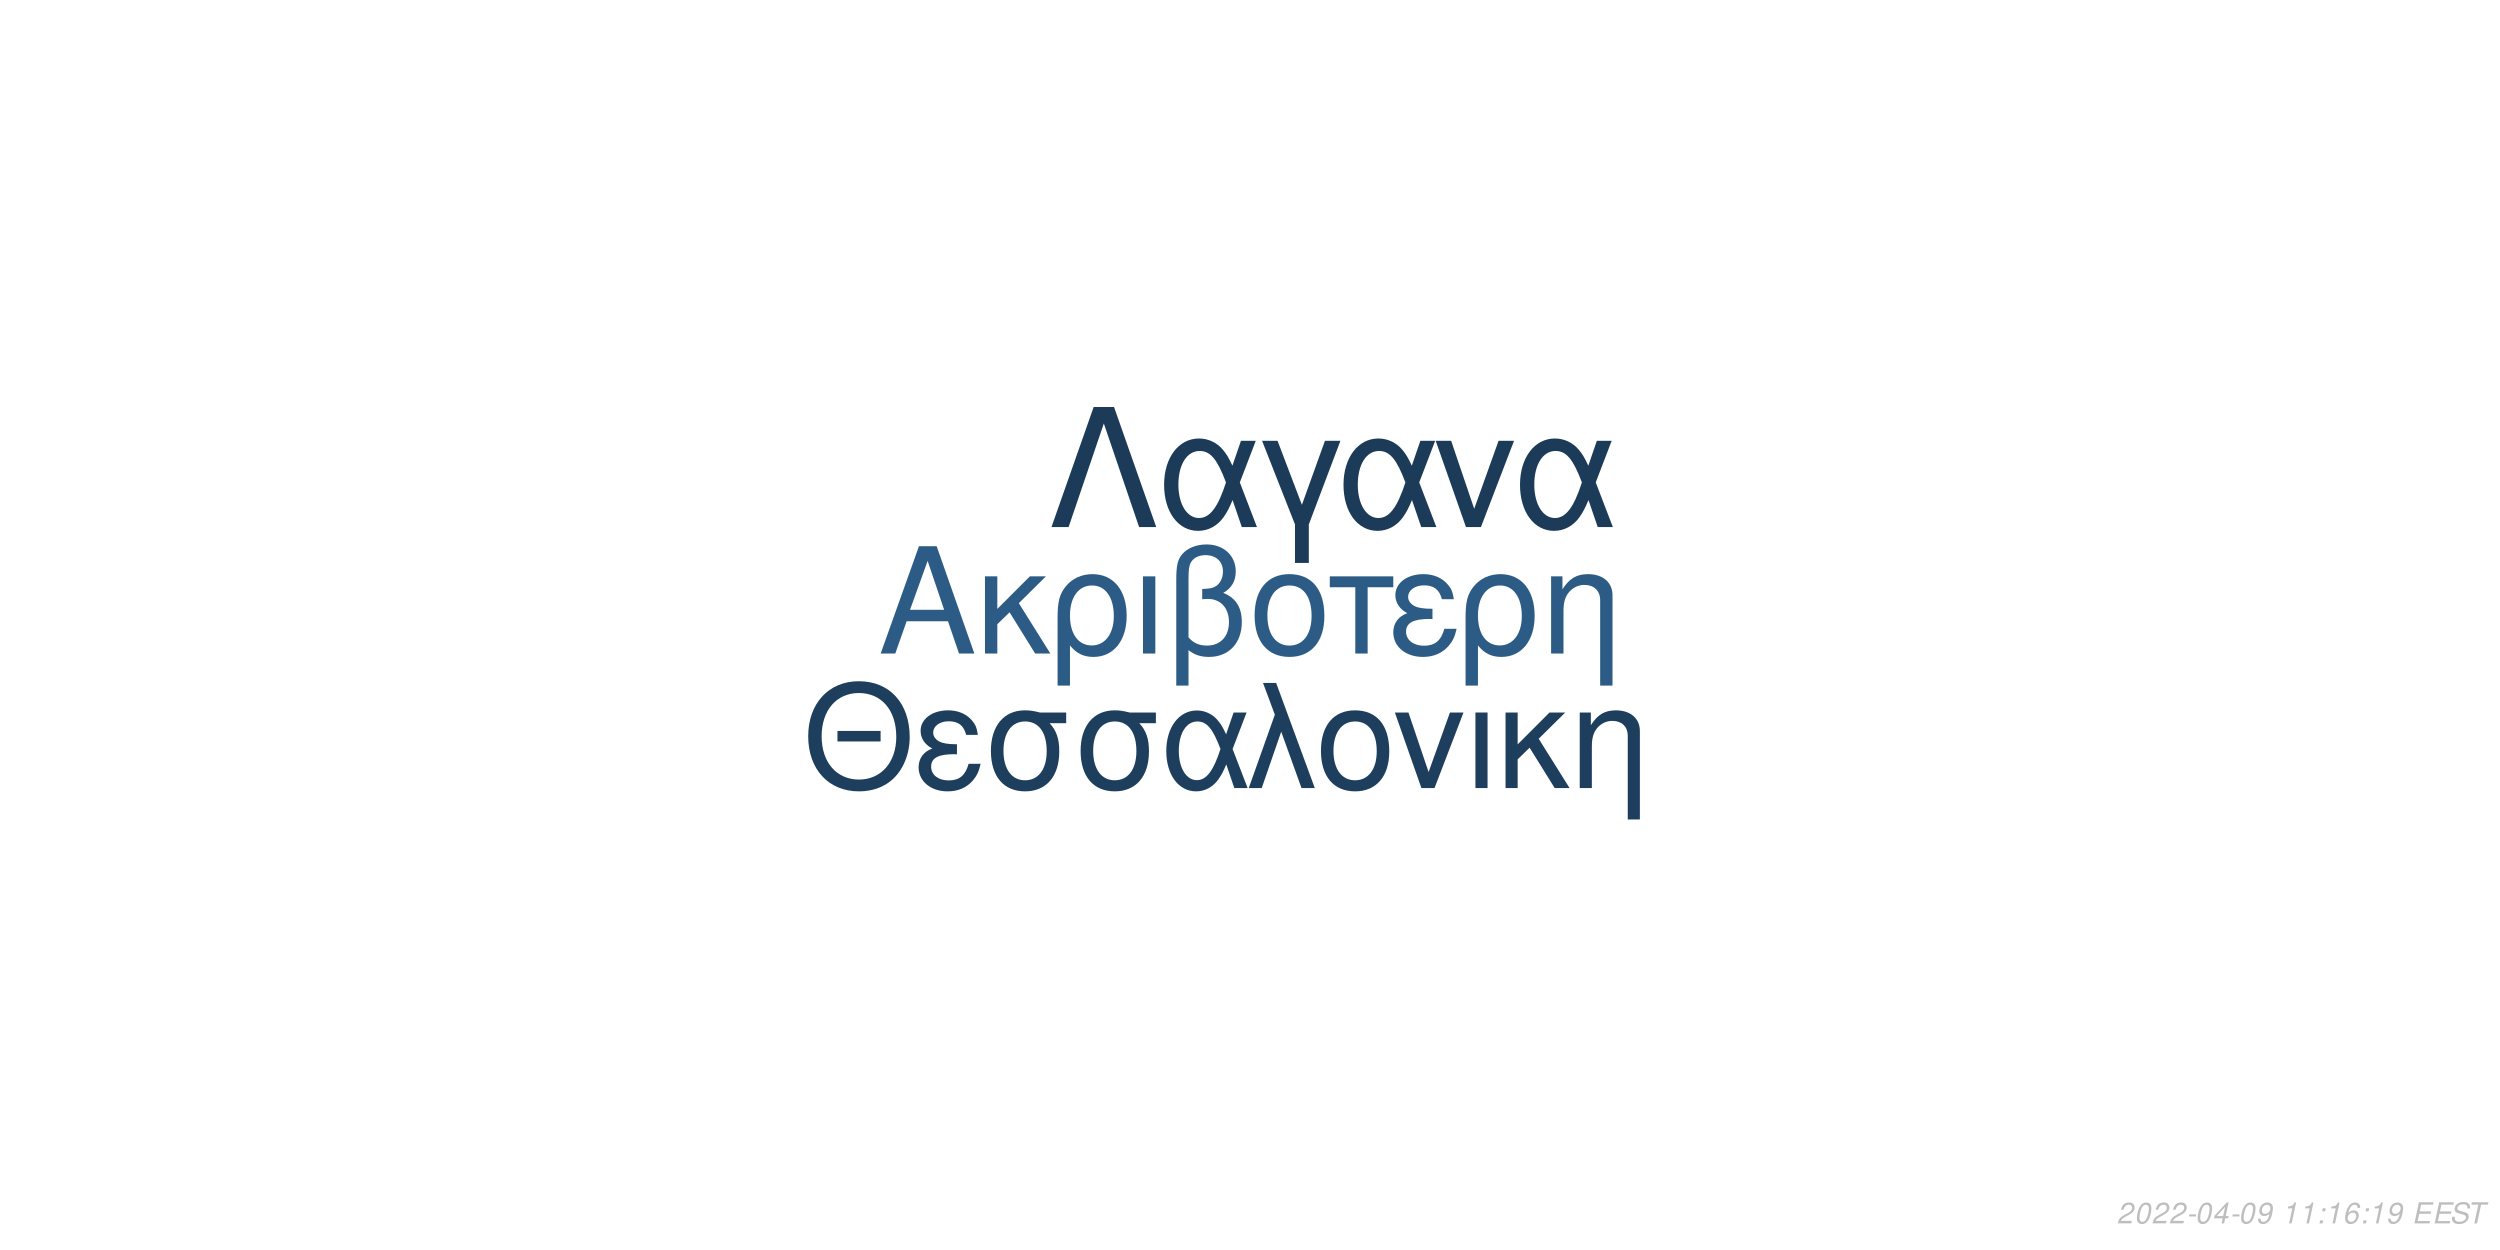
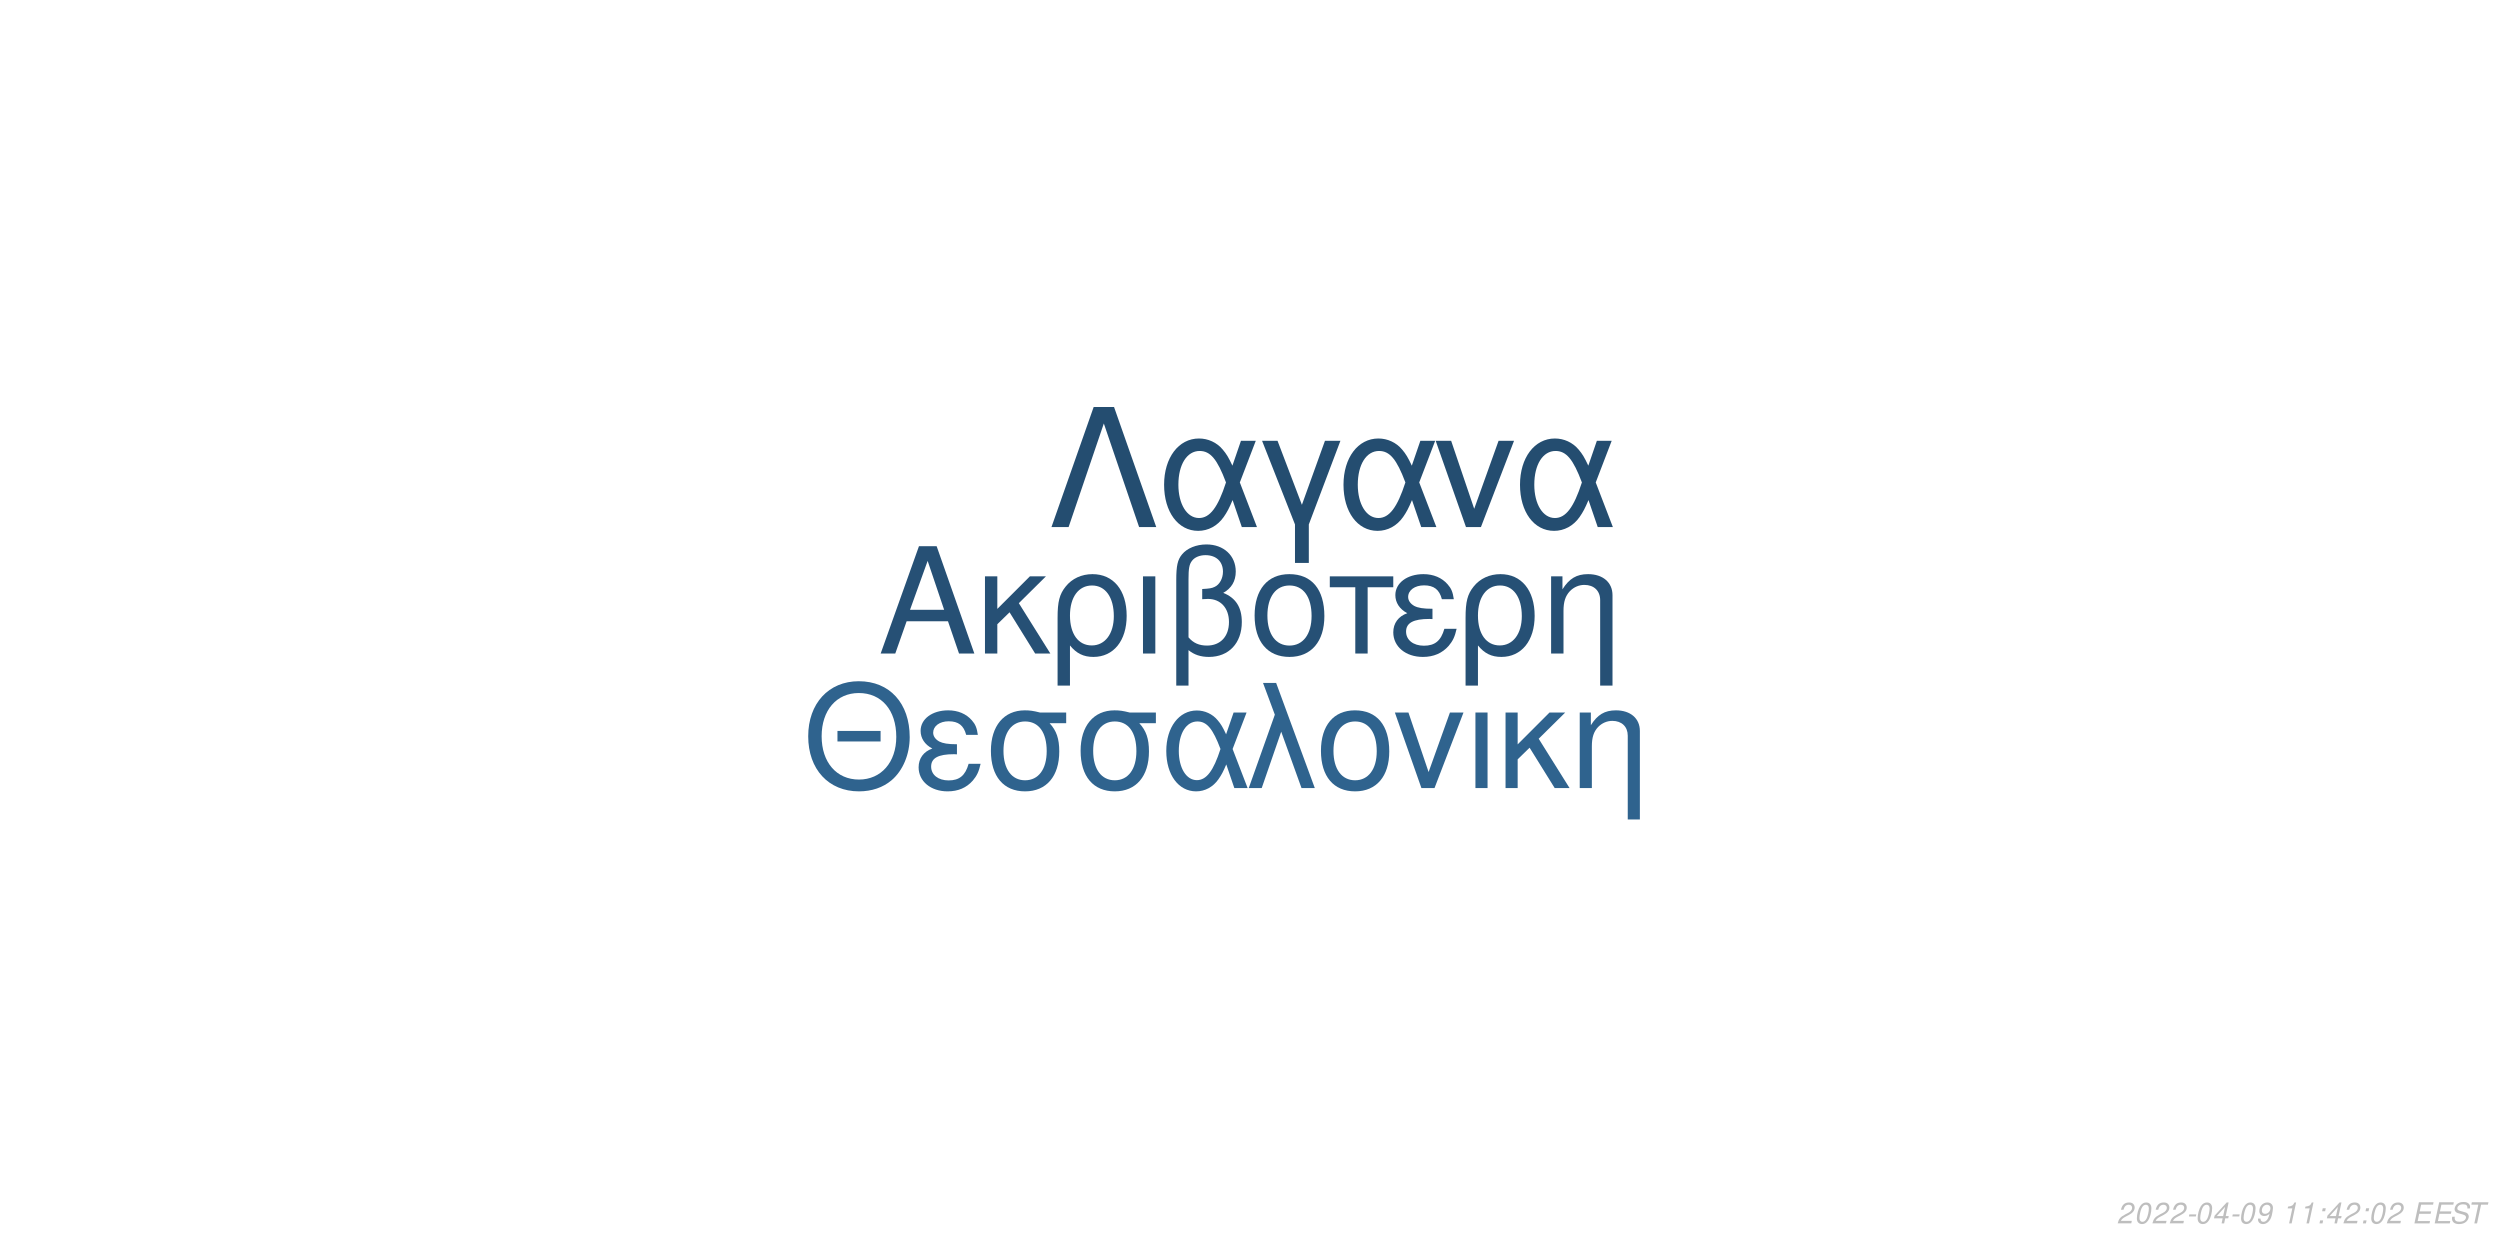
<svg xmlns="http://www.w3.org/2000/svg" xmlns:xlink="http://www.w3.org/1999/xlink" width="864pt" height="432pt" viewBox="0 0 864 432" version="1.1">
  <defs>
    <g>
      <symbol overflow="visible" id="glyph0-0">
        <path style="stroke:none;" d="" />
      </symbol>
      <symbol overflow="visible" id="glyph0-1">
        <path style="stroke:none;" d="M 24.125 -11.141 L 27.938 0 L 33.234 0 L 20.203 -37.094 L 14.094 -37.094 L 0.859 0 L 5.906 0 L 9.828 -11.141 Z M 22.797 -15.109 L 11 -15.109 L 17.094 -32.016 Z M 22.797 -15.109 " />
      </symbol>
      <symbol overflow="visible" id="glyph0-2">
        <path style="stroke:none;" d="M 7.172 -15.422 L 7.172 -26.672 L 2.906 -26.672 L 2.906 0 L 7.172 0 L 7.172 -10.125 L 11.406 -14.25 L 20.25 0 L 25.5 0 L 14.609 -17.406 L 23.969 -26.672 L 18.422 -26.672 Z M 7.172 -15.422 " />
      </symbol>
      <symbol overflow="visible" id="glyph0-3">
        <path style="stroke:none;" d="M 3 11.094 L 7.281 11.094 L 7.281 -2.797 C 9.516 -0.047 11.953 1.172 15.375 1.172 C 22.344 1.172 26.875 -4.422 26.875 -13.031 C 26.875 -21.891 22.297 -27.438 15.062 -27.438 C 11.297 -27.438 7.984 -25.906 5.797 -23.156 C 3.672 -20.516 3 -17.969 3 -12.359 Z M 14.906 -23.516 C 19.547 -23.516 22.438 -19.438 22.438 -12.922 C 22.438 -6.812 19.391 -2.797 14.812 -2.797 C 10.172 -2.797 7.281 -6.766 7.281 -13.125 C 7.281 -19.484 10.234 -23.516 14.906 -23.516 Z M 14.906 -23.516 " />
      </symbol>
      <symbol overflow="visible" id="glyph0-4">
        <path style="stroke:none;" d="M 3.516 0 L 7.781 0 L 7.781 -26.672 L 3.516 -26.672 Z M 3.516 0 " />
      </symbol>
      <symbol overflow="visible" id="glyph0-5">
        <path style="stroke:none;" d="M 4.016 11.094 L 8.25 11.094 L 8.25 -1.172 C 10.172 0.406 12.422 1.172 15.312 1.172 C 22.188 1.172 26.672 -3.609 26.672 -10.891 C 26.672 -15.984 24.578 -19.234 20.25 -20.969 C 23.109 -22.547 24.578 -25.031 24.578 -28.344 C 24.578 -33.844 20.406 -37.703 14.453 -37.703 C 10.938 -37.703 7.734 -36.391 6 -34.25 C 4.484 -32.422 4.016 -30.328 4.016 -25.391 Z M 8.25 -25.656 C 8.25 -29.359 8.5 -30.844 9.469 -32.062 C 10.375 -33.281 12.156 -34 14.094 -34 C 17.812 -34 20.156 -31.812 20.156 -28.297 C 20.156 -25.953 18.984 -23.812 17.297 -23.047 C 16.281 -22.547 15.469 -22.438 12.984 -22.297 L 12.984 -18.781 C 13.734 -18.828 14.344 -18.875 14.969 -18.875 C 19.344 -18.875 22.234 -15.719 22.234 -10.891 C 22.234 -5.906 19.281 -2.75 14.656 -2.75 C 11.953 -2.75 9.922 -3.609 8.25 -5.594 Z M 8.25 -25.656 " />
      </symbol>
      <symbol overflow="visible" id="glyph0-6">
        <path style="stroke:none;" d="M 14.094 -27.438 C 6.562 -27.438 2.094 -22.094 2.094 -13.125 C 2.094 -4.125 6.562 1.172 14.141 1.172 C 21.672 1.172 26.203 -4.172 26.203 -12.922 C 26.203 -22.188 21.828 -27.438 14.094 -27.438 Z M 14.141 -23.516 C 18.938 -23.516 21.781 -19.594 21.781 -12.984 C 21.781 -6.672 18.828 -2.75 14.141 -2.75 C 9.422 -2.75 6.516 -6.672 6.516 -13.125 C 6.516 -19.594 9.422 -23.516 14.141 -23.516 Z M 14.141 -23.516 " />
      </symbol>
      <symbol overflow="visible" id="glyph0-7">
        <path style="stroke:none;" d="M 7.891 0 L 12.156 0 L 12.156 -22.906 L 21.016 -22.906 L 21.016 -26.672 L -0.922 -26.672 L -0.922 -22.906 L 7.891 -22.906 Z M 7.891 0 " />
      </symbol>
      <symbol overflow="visible" id="glyph0-8">
        <path style="stroke:none;" d="M 14.562 -15.469 C 11.344 -15.469 9.562 -15.781 8.297 -16.438 C 6.922 -17.203 6.156 -18.328 6.156 -19.547 C 6.156 -21.891 8.453 -23.562 11.656 -23.562 C 15.062 -23.562 16.953 -22.094 17.812 -18.781 L 21.938 -18.781 C 21.578 -21.266 21.062 -22.5 19.797 -23.922 C 17.812 -26.203 14.906 -27.438 11.453 -27.438 C 5.797 -27.438 1.734 -24.375 1.734 -20.203 C 1.734 -17.609 3.156 -15.375 5.859 -13.938 C 2.797 -12.875 1.016 -10.484 1.016 -7.328 C 1.016 -2.391 5.297 1.172 11.25 1.172 C 14.969 1.172 17.906 -0.109 20.156 -2.641 C 21.578 -4.328 22.297 -5.797 22.906 -8.547 L 18.672 -8.547 C 17.5 -4.422 15.422 -2.703 11.609 -2.703 C 7.938 -2.703 5.438 -4.688 5.438 -7.578 C 5.438 -10.578 7.938 -11.953 13.484 -11.953 C 13.641 -11.953 14.094 -11.953 14.562 -11.906 Z M 14.562 -15.469 " />
      </symbol>
      <symbol overflow="visible" id="glyph0-9">
        <path style="stroke:none;" d="M 3.562 -26.672 L 3.562 0 L 7.844 0 L 7.844 -14.703 C 7.844 -17.906 8.5 -19.891 10.031 -21.531 C 11.406 -22.953 13.188 -23.719 15.062 -23.719 C 18.375 -23.719 20.516 -21.672 20.516 -18.469 L 20.516 11.094 L 24.781 11.094 L 24.781 -20.156 C 24.781 -24.578 21.469 -27.438 16.328 -27.438 C 12.359 -27.438 9.828 -25.906 7.484 -22.188 L 7.484 -26.672 Z M 3.562 -26.672 " />
      </symbol>
      <symbol overflow="visible" id="glyph1-0">
        <path style="stroke:none;" d="" />
      </symbol>
      <symbol overflow="visible" id="glyph1-1">
        <path style="stroke:none;" d="M 26.859 -19.734 L 11.953 -19.734 L 11.953 -16.094 L 26.859 -16.094 Z M 19.328 -36.922 C 8.922 -36.922 1.844 -29.25 1.844 -17.891 C 1.844 -6.484 8.875 1.141 19.391 1.141 C 23.812 1.141 27.703 -0.203 30.641 -2.688 C 34.578 -6.031 36.922 -11.656 36.922 -17.594 C 36.922 -29.297 30 -36.922 19.328 -36.922 Z M 19.328 -32.844 C 27.203 -32.844 32.281 -26.906 32.281 -17.688 C 32.281 -8.922 27.062 -2.938 19.391 -2.938 C 11.609 -2.938 6.484 -8.922 6.484 -17.891 C 6.484 -26.859 11.609 -32.844 19.328 -32.844 Z M 19.328 -32.844 " />
      </symbol>
      <symbol overflow="visible" id="glyph1-2">
        <path style="stroke:none;" d="M 14.25 -15.141 C 11.109 -15.141 9.375 -15.453 8.125 -16.094 C 6.781 -16.844 6.031 -17.938 6.031 -19.141 C 6.031 -21.422 8.266 -23.078 11.406 -23.078 C 14.75 -23.078 16.594 -21.625 17.438 -18.391 L 21.469 -18.391 C 21.125 -20.828 20.625 -22.031 19.391 -23.422 C 17.438 -25.656 14.594 -26.859 11.219 -26.859 C 5.688 -26.859 1.688 -23.875 1.688 -19.781 C 1.688 -17.234 3.094 -15.047 5.734 -13.656 C 2.734 -12.609 1 -10.266 1 -7.172 C 1 -2.344 5.188 1.141 11.016 1.141 C 14.656 1.141 17.547 -0.094 19.734 -2.594 C 21.125 -4.234 21.828 -5.688 22.422 -8.375 L 18.281 -8.375 C 17.141 -4.328 15.094 -2.641 11.359 -2.641 C 7.766 -2.641 5.328 -4.578 5.328 -7.422 C 5.328 -10.359 7.766 -11.703 13.203 -11.703 C 13.359 -11.703 13.797 -11.703 14.25 -11.656 Z M 14.25 -15.141 " />
      </symbol>
      <symbol overflow="visible" id="glyph1-3">
        <path style="stroke:none;" d="M 29 -26.109 L 19.938 -26.109 C 17.594 -26.703 16.438 -26.859 14.703 -26.859 C 7.469 -26.859 2.984 -21.469 2.984 -12.859 C 2.984 -4.031 7.375 1.141 14.797 1.141 C 22.172 1.141 26.609 -4.078 26.609 -12.656 C 26.609 -17.047 25.656 -19.828 23.266 -22.422 L 29 -22.422 Z M 14.797 -23.016 C 19.531 -23.016 22.266 -19.234 22.266 -12.75 C 22.266 -6.531 19.438 -2.688 14.797 -2.688 C 10.172 -2.688 7.328 -6.531 7.328 -12.859 C 7.328 -19.188 10.172 -23.016 14.797 -23.016 Z M 14.797 -23.016 " />
      </symbol>
      <symbol overflow="visible" id="glyph1-4">
        <path style="stroke:none;" d="M 29.344 -26.109 L 24.859 -26.109 L 22.266 -18.578 C 21.125 -21.031 20.484 -22.125 19.328 -23.469 C 17.547 -25.609 14.906 -26.812 12.156 -26.812 C 5.984 -26.812 1.594 -20.984 1.594 -12.812 C 1.594 -4.578 5.828 1.141 11.906 1.141 C 14.953 1.141 17.734 -0.344 19.625 -3.047 C 20.672 -4.531 21.281 -5.688 22.328 -8.172 L 25.109 0 L 29.703 0 L 24.516 -13.5 Z M 20.328 -13.5 C 17.891 -5.922 15.453 -2.734 12.156 -2.734 C 8.516 -2.734 5.922 -6.922 5.922 -12.812 C 5.922 -18.938 8.516 -23.016 12.359 -23.016 C 15.594 -23.016 17.688 -20.531 20.328 -13.5 Z M 20.328 -13.5 " />
      </symbol>
      <symbol overflow="visible" id="glyph1-5">
        <path style="stroke:none;" d="M 1.094 0 L 5.578 0 L 12.312 -19.484 L 19.328 0 L 23.922 0 L 10.562 -36.328 L 6.031 -36.328 L 10.109 -25.359 Z M 1.094 0 " />
      </symbol>
      <symbol overflow="visible" id="glyph1-6">
        <path style="stroke:none;" d="M 13.797 -26.859 C 6.422 -26.859 2.047 -21.625 2.047 -12.859 C 2.047 -4.031 6.422 1.141 13.859 1.141 C 21.234 1.141 25.656 -4.078 25.656 -12.656 C 25.656 -21.719 21.375 -26.859 13.797 -26.859 Z M 13.859 -23.016 C 18.531 -23.016 21.328 -19.188 21.328 -12.703 C 21.328 -6.531 18.438 -2.688 13.859 -2.688 C 9.219 -2.688 6.375 -6.531 6.375 -12.859 C 6.375 -19.188 9.219 -23.016 13.859 -23.016 Z M 13.859 -23.016 " />
      </symbol>
      <symbol overflow="visible" id="glyph1-7">
        <path style="stroke:none;" d="M 14.297 0 L 24.312 -26.109 L 19.625 -26.109 L 12.25 -5.531 L 5.281 -26.109 L 0.594 -26.109 L 9.766 0 Z M 14.297 0 " />
      </symbol>
      <symbol overflow="visible" id="glyph1-8">
        <path style="stroke:none;" d="M 3.438 0 L 7.625 0 L 7.625 -26.109 L 3.438 -26.109 Z M 3.438 0 " />
      </symbol>
      <symbol overflow="visible" id="glyph1-9">
        <path style="stroke:none;" d="M 7.031 -15.094 L 7.031 -26.109 L 2.844 -26.109 L 2.844 0 L 7.031 0 L 7.031 -9.922 L 11.156 -13.953 L 19.828 0 L 24.969 0 L 14.297 -17.047 L 23.469 -26.109 L 18.031 -26.109 Z M 7.031 -15.094 " />
      </symbol>
      <symbol overflow="visible" id="glyph1-10">
        <path style="stroke:none;" d="M 3.484 -26.109 L 3.484 0 L 7.672 0 L 7.672 -14.406 C 7.672 -17.547 8.328 -19.484 9.812 -21.078 C 11.156 -22.469 12.906 -23.219 14.75 -23.219 C 17.984 -23.219 20.078 -21.234 20.078 -18.094 L 20.078 10.859 L 24.266 10.859 L 24.266 -19.734 C 24.266 -24.062 21.031 -26.859 16 -26.859 C 12.109 -26.859 9.609 -25.359 7.328 -21.719 L 7.328 -26.109 Z M 3.484 -26.109 " />
      </symbol>
      <symbol overflow="visible" id="glyph2-0">
        <path style="stroke:none;" d="" />
      </symbol>
      <symbol overflow="visible" id="glyph2-1">
        <path style="stroke:none;" d="M 22.531 -41.484 L 15.484 -41.484 L 0.906 0 L 6.828 0 L 19 -35.797 L 31.188 0 L 37.109 0 Z M 22.531 -41.484 " />
      </symbol>
      <symbol overflow="visible" id="glyph2-2">
        <path style="stroke:none;" d="M 33.516 -29.812 L 28.391 -29.812 L 25.438 -21.219 C 24.125 -24.016 23.391 -25.266 22.078 -26.797 C 20.031 -29.25 17.016 -30.609 13.891 -30.609 C 6.828 -30.609 1.828 -23.953 1.828 -14.625 C 1.828 -5.234 6.656 1.312 13.594 1.312 C 17.078 1.312 20.266 -0.391 22.422 -3.469 C 23.609 -5.172 24.297 -6.484 25.5 -9.328 L 28.688 0 L 33.922 0 L 28 -15.422 Z M 23.219 -15.422 C 20.422 -6.766 17.641 -3.125 13.891 -3.125 C 9.734 -3.125 6.766 -7.906 6.766 -14.625 C 6.766 -21.625 9.734 -26.297 14.109 -26.297 C 17.812 -26.297 20.203 -23.453 23.219 -15.422 Z M 23.219 -15.422 " />
      </symbol>
      <symbol overflow="visible" id="glyph2-3">
        <path style="stroke:none;" d="M 12.062 12.406 L 16.844 12.406 L 16.844 -0.906 L 27.766 -29.812 L 22.422 -29.812 L 14.453 -7.688 L 6.031 -29.812 L 0.688 -29.812 L 12.062 -0.906 Z M 12.062 12.406 " />
      </symbol>
      <symbol overflow="visible" id="glyph2-4">
        <path style="stroke:none;" d="M 16.328 0 L 27.766 -29.812 L 22.422 -29.812 L 14 -6.312 L 6.031 -29.812 L 0.688 -29.812 L 11.156 0 Z M 16.328 0 " />
      </symbol>
      <symbol overflow="visible" id="glyph3-0">
        <path style="stroke:none;" d="" />
      </symbol>
      <symbol overflow="visible" id="glyph3-1">
        <path style="stroke:none;" d="M 5.234 -0.875 L 1.469 -0.875 C 1.641 -1.375 2.203 -1.891 3.109 -2.344 L 4.234 -2.938 C 5.562 -3.625 6.219 -4.469 6.219 -5.484 C 6.219 -5.938 6.062 -6.359 5.797 -6.656 C 5.469 -7.047 4.984 -7.234 4.312 -7.234 C 2.766 -7.234 1.891 -6.453 1.484 -4.734 L 2.375 -4.734 C 2.484 -5.188 2.609 -5.484 2.797 -5.75 C 3.094 -6.203 3.609 -6.453 4.188 -6.453 C 4.891 -6.453 5.344 -6.031 5.344 -5.375 C 5.344 -4.703 4.859 -4.094 4.016 -3.656 L 2.984 -3.125 C 1.234 -2.188 0.797 -1.656 0.344 -0.016 L 5.047 -0.016 Z M 5.234 -0.875 " />
      </symbol>
      <symbol overflow="visible" id="glyph3-2">
        <path style="stroke:none;" d="M 4.203 -7.234 C 3.375 -7.234 2.688 -6.812 2.125 -5.984 C 1.484 -5.047 0.984 -3.188 0.984 -1.734 C 0.984 -1.109 1.172 -0.562 1.484 -0.266 C 1.797 0.047 2.281 0.234 2.766 0.234 C 3.625 0.234 4.281 -0.156 4.859 -1.016 C 5.516 -1.953 6 -3.797 6 -5.266 C 6 -6.5 5.328 -7.234 4.203 -7.234 Z M 4.094 -6.453 C 4.734 -6.453 5.125 -5.984 5.125 -5.156 C 5.125 -4.203 4.781 -2.625 4.406 -1.812 C 3.984 -0.938 3.516 -0.547 2.875 -0.547 C 2.25 -0.547 1.875 -1.031 1.875 -1.828 C 1.875 -2.797 2.203 -4.344 2.594 -5.203 C 2.984 -6.047 3.453 -6.453 4.094 -6.453 Z M 4.094 -6.453 " />
      </symbol>
      <symbol overflow="visible" id="glyph3-3">
        <path style="stroke:none;" d="M 3.516 -3.125 L 1.125 -3.125 L 0.969 -2.406 L 3.359 -2.406 Z M 3.516 -3.125 " />
      </symbol>
      <symbol overflow="visible" id="glyph3-4">
        <path style="stroke:none;" d="M 3.625 -1.75 L 3.266 0 L 4.141 0 L 4.516 -1.75 L 5.562 -1.75 L 5.734 -2.531 L 4.688 -2.531 L 5.688 -7.234 L 5.016 -7.234 L 0.844 -2.672 L 0.641 -1.75 Z M 3.797 -2.531 L 1.594 -2.531 L 4.469 -5.703 Z M 3.797 -2.531 " />
      </symbol>
      <symbol overflow="visible" id="glyph3-5">
        <path style="stroke:none;" d="M 0.844 -1.656 C 0.844 -1.547 0.844 -1.438 0.844 -1.375 C 0.844 -0.406 1.531 0.234 2.578 0.234 C 3.203 0.234 3.766 0.016 4.297 -0.438 C 4.938 -1 5.312 -1.656 5.594 -2.719 C 5.844 -3.672 6.016 -4.766 6.016 -5.375 C 6.016 -5.844 5.844 -6.328 5.547 -6.656 C 5.203 -7.031 4.703 -7.234 4.062 -7.234 C 2.516 -7.234 1.297 -5.938 1.297 -4.266 C 1.297 -3.203 1.984 -2.547 3.047 -2.547 C 3.484 -2.547 3.953 -2.672 4.281 -2.891 C 4.406 -2.984 4.547 -3.078 4.828 -3.344 C 4.438 -1.484 3.703 -0.547 2.703 -0.547 C 2.109 -0.547 1.719 -0.938 1.719 -1.547 L 1.719 -1.656 Z M 3.953 -6.453 C 4.625 -6.453 5.141 -5.953 5.141 -5.281 C 5.141 -4.188 4.312 -3.312 3.297 -3.312 C 2.594 -3.312 2.172 -3.734 2.172 -4.453 C 2.172 -5.562 2.984 -6.453 3.953 -6.453 Z M 3.953 -6.453 " />
      </symbol>
      <symbol overflow="visible" id="glyph3-6">
        <path style="stroke:none;" d="" />
      </symbol>
      <symbol overflow="visible" id="glyph3-7">
        <path style="stroke:none;" d="M 3.703 -5.188 L 2.594 0 L 3.469 0 L 5.016 -7.234 L 4.438 -7.234 C 3.906 -6.156 3.688 -6.016 2.234 -5.812 L 2.109 -5.188 Z M 3.703 -5.188 " />
      </symbol>
      <symbol overflow="visible" id="glyph3-8">
        <path style="stroke:none;" d="M 2.359 -1.031 L 1.312 -1.031 L 1.094 0 L 2.141 0 Z M 3.266 -5.234 L 2.219 -5.234 L 2 -4.203 L 3.047 -4.203 Z M 3.266 -5.234 " />
      </symbol>
      <symbol overflow="visible" id="glyph3-9">
-         <path style="stroke:none;" d="M 6.125 -5.344 L 6.141 -5.625 C 6.141 -6.609 5.453 -7.234 4.391 -7.234 C 3.438 -7.234 2.641 -6.719 2.016 -5.703 C 1.422 -4.781 0.938 -2.953 0.938 -1.688 C 0.938 -0.516 1.688 0.234 2.859 0.234 C 3.703 0.234 4.438 -0.156 5 -0.875 C 5.406 -1.422 5.672 -2.156 5.672 -2.766 C 5.672 -3.812 4.969 -4.5 3.906 -4.5 C 3.234 -4.5 2.672 -4.234 2.094 -3.625 C 2.406 -5.375 3.234 -6.453 4.25 -6.453 C 4.703 -6.453 5.062 -6.234 5.172 -5.844 C 5.203 -5.719 5.234 -5.578 5.25 -5.344 Z M 3.656 -3.734 C 4.344 -3.734 4.797 -3.281 4.797 -2.625 C 4.797 -1.469 3.984 -0.547 2.984 -0.547 C 2.297 -0.547 1.812 -1.047 1.812 -1.766 C 1.812 -2.859 2.625 -3.734 3.656 -3.734 Z M 3.656 -3.734 " />
+         <path style="stroke:none;" d="M 2.547 -3.312 L 6.5 -3.312 L 6.688 -4.141 L 2.719 -4.141 L 3.219 -6.469 L 7.344 -6.469 L 7.516 -7.297 L 2.453 -7.297 L 0.906 0 L 6.125 0 L 6.297 -0.812 L 2.016 -0.812 Z M 2.547 -3.312 " />
      </symbol>
      <symbol overflow="visible" id="glyph3-10">
-         <path style="stroke:none;" d="M 2.547 -3.312 L 6.5 -3.312 L 6.688 -4.141 L 2.719 -4.141 L 3.219 -6.469 L 7.344 -6.469 L 7.516 -7.297 L 2.453 -7.297 L 0.906 0 L 6.125 0 L 6.297 -0.812 L 2.016 -0.812 Z M 2.547 -3.312 " />
+         <path style="stroke:none;" d="M 7.062 -5.156 C 7.125 -5.438 7.141 -5.562 7.141 -5.703 C 7.141 -6.156 6.938 -6.594 6.594 -6.891 C 6.188 -7.25 5.656 -7.406 4.875 -7.406 C 3.844 -7.406 3.047 -7.125 2.5 -6.562 C 2.094 -6.141 1.781 -5.438 1.781 -4.922 C 1.781 -4.297 2.219 -3.766 2.891 -3.562 L 4.594 -3.094 C 5.406 -2.859 5.734 -2.578 5.734 -2.094 C 5.734 -1.781 5.547 -1.406 5.266 -1.141 C 4.844 -0.766 4.266 -0.578 3.453 -0.578 C 2.328 -0.578 1.812 -0.984 1.812 -1.906 C 1.812 -2.047 1.812 -2.125 1.844 -2.312 L 0.984 -2.312 C 0.906 -2.062 0.891 -1.906 0.891 -1.688 C 0.891 -0.484 1.797 0.234 3.297 0.234 C 4.359 0.234 5.234 -0.062 5.812 -0.609 C 6.344 -1.078 6.688 -1.797 6.688 -2.375 C 6.688 -2.641 6.609 -2.906 6.453 -3.156 C 6.234 -3.5 5.938 -3.703 5.469 -3.828 L 3.75 -4.312 C 2.984 -4.547 2.734 -4.734 2.734 -5.188 C 2.734 -5.547 2.875 -5.844 3.188 -6.109 C 3.547 -6.438 4.031 -6.594 4.703 -6.594 C 5.266 -6.594 5.688 -6.484 5.906 -6.297 C 6.094 -6.125 6.219 -5.797 6.219 -5.516 C 6.219 -5.422 6.203 -5.344 6.188 -5.156 Z M 7.062 -5.156 " />
      </symbol>
      <symbol overflow="visible" id="glyph3-11">
-         <path style="stroke:none;" d="M 7.062 -5.156 C 7.125 -5.438 7.141 -5.562 7.141 -5.703 C 7.141 -6.156 6.938 -6.594 6.594 -6.891 C 6.188 -7.25 5.656 -7.406 4.875 -7.406 C 3.844 -7.406 3.047 -7.125 2.5 -6.562 C 2.094 -6.141 1.781 -5.438 1.781 -4.922 C 1.781 -4.297 2.219 -3.766 2.891 -3.562 L 4.594 -3.094 C 5.406 -2.859 5.734 -2.578 5.734 -2.094 C 5.734 -1.781 5.547 -1.406 5.266 -1.141 C 4.844 -0.766 4.266 -0.578 3.453 -0.578 C 2.328 -0.578 1.812 -0.984 1.812 -1.906 C 1.812 -2.047 1.812 -2.125 1.844 -2.312 L 0.984 -2.312 C 0.906 -2.062 0.891 -1.906 0.891 -1.688 C 0.891 -0.484 1.797 0.234 3.297 0.234 C 4.359 0.234 5.234 -0.062 5.812 -0.609 C 6.344 -1.078 6.688 -1.797 6.688 -2.375 C 6.688 -2.641 6.609 -2.906 6.453 -3.156 C 6.234 -3.5 5.938 -3.703 5.469 -3.828 L 3.75 -4.312 C 2.984 -4.547 2.734 -4.734 2.734 -5.188 C 2.734 -5.547 2.875 -5.844 3.188 -6.109 C 3.547 -6.438 4.031 -6.594 4.703 -6.594 C 5.266 -6.594 5.688 -6.484 5.906 -6.297 C 6.094 -6.125 6.219 -5.797 6.219 -5.516 C 6.219 -5.422 6.203 -5.344 6.188 -5.156 Z M 7.062 -5.156 " />
-       </symbol>
-       <symbol overflow="visible" id="glyph3-12">
        <path style="stroke:none;" d="M 4.938 -6.469 L 7.312 -6.469 L 7.484 -7.297 L 1.75 -7.297 L 1.578 -6.469 L 3.984 -6.469 L 2.609 0 L 3.547 0 Z M 4.938 -6.469 " />
      </symbol>
    </g>
  </defs>
  <g id="surface1">
    <rect x="0" y="0" width="864" height="432" style="fill:rgb(100%,100%,100%);fill-opacity:1;stroke:none;" />
-     <g style="fill:rgb(17.255%,36.078%,52.157%);fill-opacity:1;">
+     <g style="fill:rgb(14.902%,31.373%,45.882%);fill-opacity:1;">
      <use xlink:href="#glyph0-1" x="303.5" y="225.861" />
      <use xlink:href="#glyph0-2" x="337.5" y="225.861" />
      <use xlink:href="#glyph0-3" x="362.5" y="225.861" />
      <use xlink:href="#glyph0-4" x="391.5" y="225.861" />
      <use xlink:href="#glyph0-5" x="402.5" y="225.861" />
      <use xlink:href="#glyph0-6" x="431.5" y="225.861" />
      <use xlink:href="#glyph0-7" x="460.5" y="225.861" />
      <use xlink:href="#glyph0-8" x="480.5" y="225.861" />
      <use xlink:href="#glyph0-3" x="503.5" y="225.861" />
      <use xlink:href="#glyph0-9" x="532.5" y="225.861" />
    </g>
-     <g style="fill:rgb(11.373%,24.314%,36.471%);fill-opacity:1;">
+     <g style="fill:rgb(18.431%,38.824%,55.686%);fill-opacity:1;">
      <use xlink:href="#glyph1-1" x="277.473" y="272.354" />
      <use xlink:href="#glyph1-2" x="316.473" y="272.354" />
      <use xlink:href="#glyph1-3" x="339.473" y="272.354" />
      <use xlink:href="#glyph1-3" x="370.473" y="272.354" />
      <use xlink:href="#glyph1-4" x="401.473" y="272.354" />
      <use xlink:href="#glyph1-5" x="430.473" y="272.354" />
      <use xlink:href="#glyph1-6" x="454.473" y="272.354" />
      <use xlink:href="#glyph1-7" x="481.473" y="272.354" />
      <use xlink:href="#glyph1-8" x="506.473" y="272.354" />
      <use xlink:href="#glyph1-9" x="517.473" y="272.354" />
      <use xlink:href="#glyph1-10" x="542.473" y="272.354" />
    </g>
-     <g style="fill:rgb(10.588%,23.137%,34.902%);fill-opacity:1;">
+     <g style="fill:rgb(14.118%,30.196%,43.922%);fill-opacity:1;">
      <use xlink:href="#glyph2-1" x="362.484" y="182.152" />
      <use xlink:href="#glyph2-2" x="400.484" y="182.152" />
      <use xlink:href="#glyph2-3" x="435.484" y="182.152" />
      <use xlink:href="#glyph2-2" x="462.484" y="182.152" />
      <use xlink:href="#glyph2-4" x="495.484" y="182.152" />
      <use xlink:href="#glyph2-2" x="523.484" y="182.152" />
    </g>
    <g style="fill:rgb(74.51%,74.51%,74.51%);fill-opacity:1;">
      <use xlink:href="#glyph3-1" x="731.52" y="422.81" />
      <use xlink:href="#glyph3-2" x="737.52" y="422.81" />
      <use xlink:href="#glyph3-1" x="743.52" y="422.81" />
      <use xlink:href="#glyph3-1" x="749.52" y="422.81" />
      <use xlink:href="#glyph3-3" x="755.52" y="422.81" />
      <use xlink:href="#glyph3-2" x="758.52" y="422.81" />
      <use xlink:href="#glyph3-4" x="764.52" y="422.81" />
      <use xlink:href="#glyph3-3" x="770.52" y="422.81" />
      <use xlink:href="#glyph3-2" x="773.52" y="422.81" />
      <use xlink:href="#glyph3-5" x="779.52" y="422.81" />
      <use xlink:href="#glyph3-6" x="785.52" y="422.81" />
      <use xlink:href="#glyph3-7" x="788.52" y="422.81" />
      <use xlink:href="#glyph3-7" x="794.52" y="422.81" />
      <use xlink:href="#glyph3-8" x="800.52" y="422.81" />
-       <use xlink:href="#glyph3-7" x="803.52" y="422.81" />
-       <use xlink:href="#glyph3-9" x="809.52" y="422.81" />
+       <use xlink:href="#glyph3-4" x="803.52" y="422.81" />
+       <use xlink:href="#glyph3-1" x="809.52" y="422.81" />
      <use xlink:href="#glyph3-8" x="815.52" y="422.81" />
-       <use xlink:href="#glyph3-7" x="818.52" y="422.81" />
-       <use xlink:href="#glyph3-5" x="824.52" y="422.81" />
+       <use xlink:href="#glyph3-2" x="818.52" y="422.81" />
+       <use xlink:href="#glyph3-1" x="824.52" y="422.81" />
      <use xlink:href="#glyph3-6" x="830.52" y="422.81" />
-       <use xlink:href="#glyph3-10" x="833.52" y="422.81" />
-       <use xlink:href="#glyph3-10" x="840.52" y="422.81" />
-       <use xlink:href="#glyph3-11" x="846.52" y="422.81" />
-       <use xlink:href="#glyph3-12" x="852.52" y="422.81" />
+       <use xlink:href="#glyph3-9" x="833.52" y="422.81" />
+       <use xlink:href="#glyph3-9" x="840.52" y="422.81" />
+       <use xlink:href="#glyph3-10" x="846.52" y="422.81" />
+       <use xlink:href="#glyph3-11" x="852.52" y="422.81" />
    </g>
  </g>
</svg>
